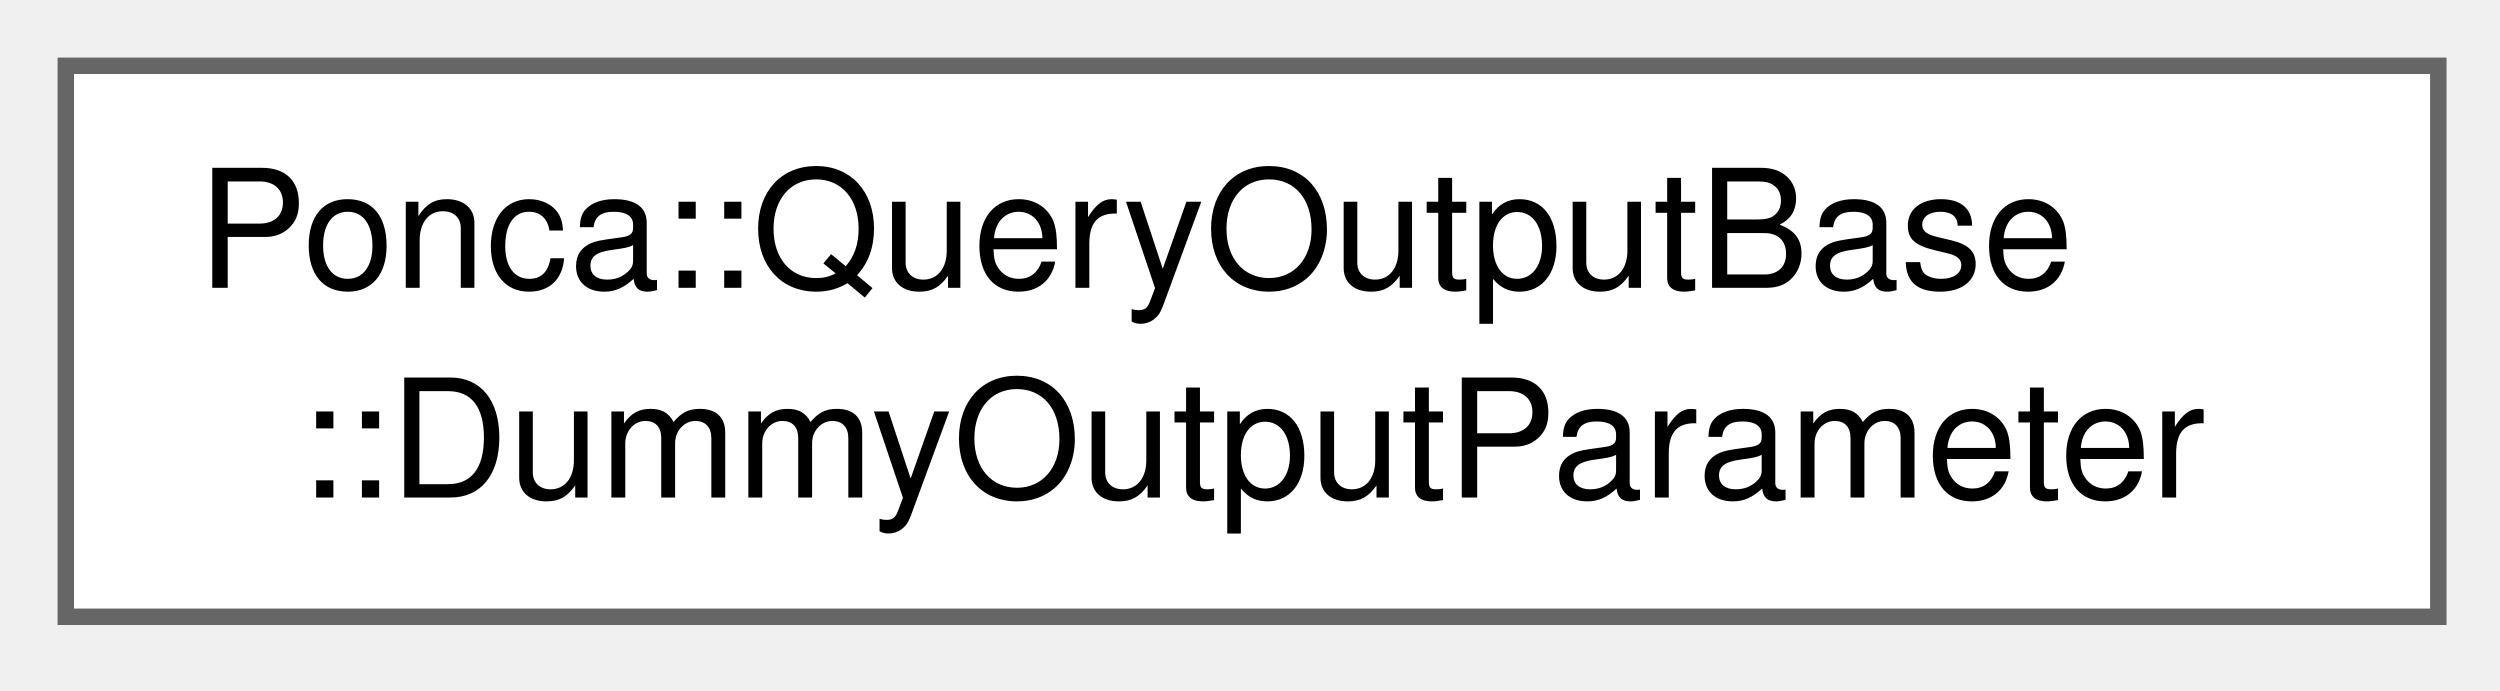
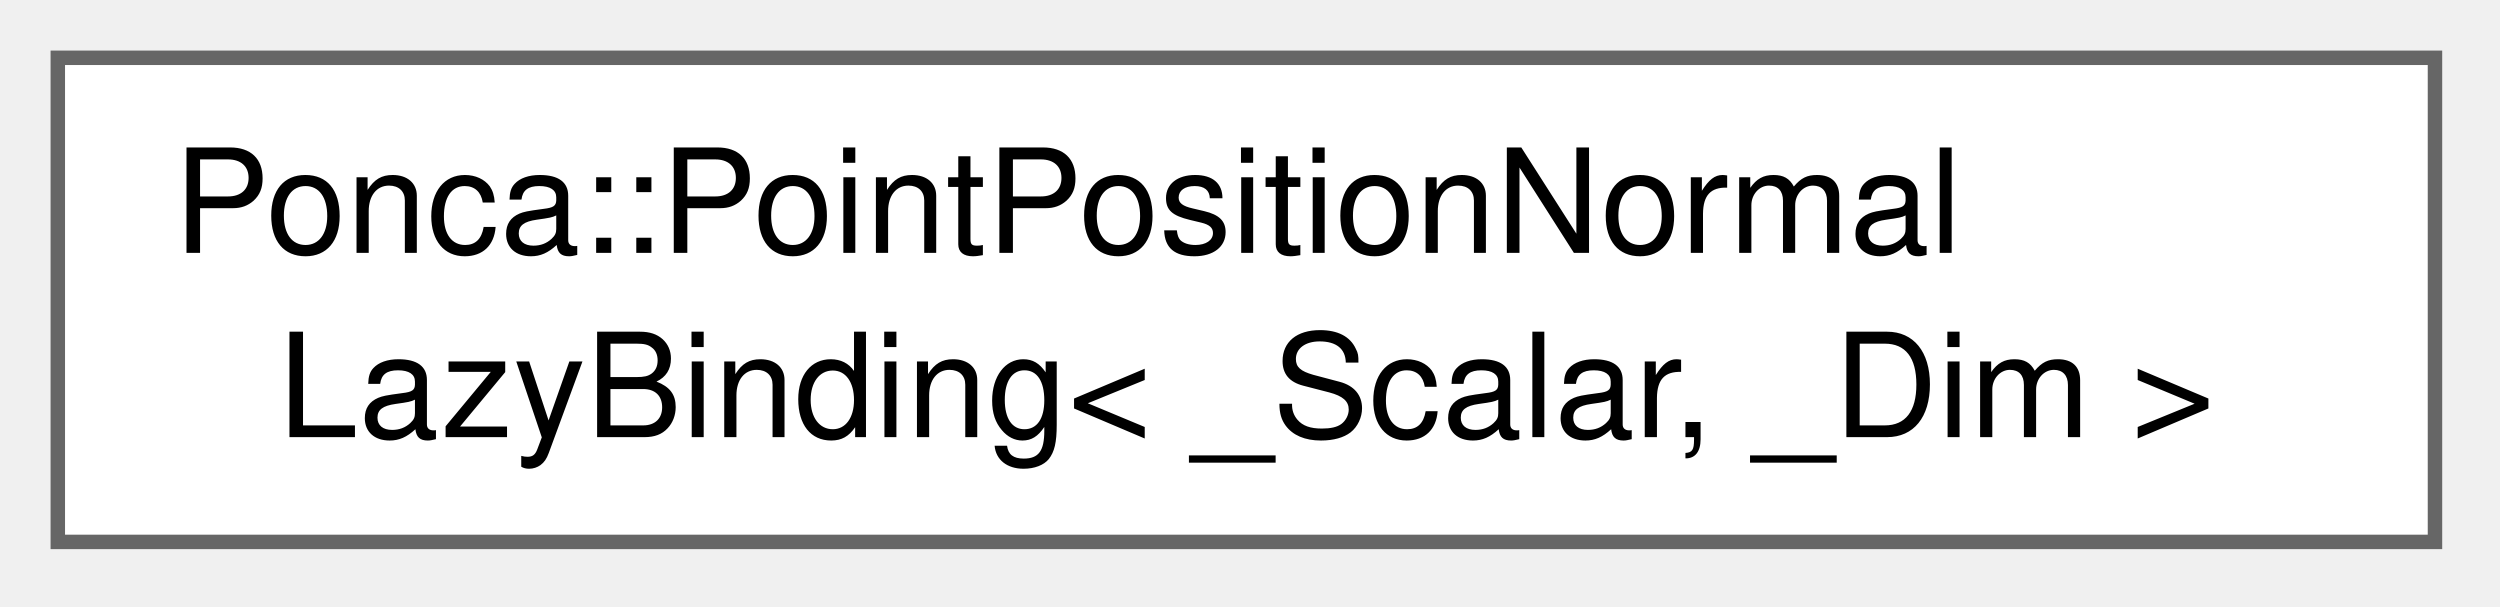
- <svg xmlns="http://www.w3.org/2000/svg" xmlns:xlink="http://www.w3.org/1999/xlink" width="152pt" height="42pt" viewBox="0.00 0.00 152.00 42.00">
+ <svg xmlns="http://www.w3.org/2000/svg" xmlns:xlink="http://www.w3.org/1999/xlink" width="173pt" height="42pt" viewBox="0.00 0.00 173.00 42.00">
  <g id="graph0" class="graph" transform="scale(1 1) rotate(0) translate(4 37.5)">
    <g id="Node000000" class="node">
      <g id="a_Node000000">
-         <a xlink:href="group__spatialpartitioning.html#structPonca_1_1QueryOutputBase_1_1DummyOutputParameter" target="_top" xlink:title=" ">
-           <polygon fill="white" stroke="#666666" points="144.25,-33.5 0,-33.5 0,0 144.25,0 144.25,-33.5" />
-           <text xml:space="preserve" text-anchor="start" x="8" y="-20" font-family="Helvetica,sans-Serif" font-size="10.00">Ponca::QueryOutputBase</text>
-           <text xml:space="preserve" text-anchor="middle" x="72.12" y="-7.25" font-family="Helvetica,sans-Serif" font-size="10.00">::DummyOutputParameter</text>
+         <a xlink:href="classPonca_1_1PointPositionNormalLazyBinding.html" target="_top" xlink:title="Variant of the PointPositionNormal data type that uses external raw data.">
+           <polygon fill="white" stroke="#666666" points="164.5,-33.5 0,-33.5 0,0 164.5,0 164.5,-33.5" />
+           <text xml:space="preserve" text-anchor="start" x="8" y="-20" font-family="Helvetica,sans-Serif" font-size="10.00">Ponca::PointPositionNormal</text>
+           <text xml:space="preserve" text-anchor="middle" x="82.25" y="-7.25" font-family="Helvetica,sans-Serif" font-size="10.00">LazyBinding&lt; _Scalar, _Dim &gt;</text>
        </a>
      </g>
    </g>
  </g>
</svg>
